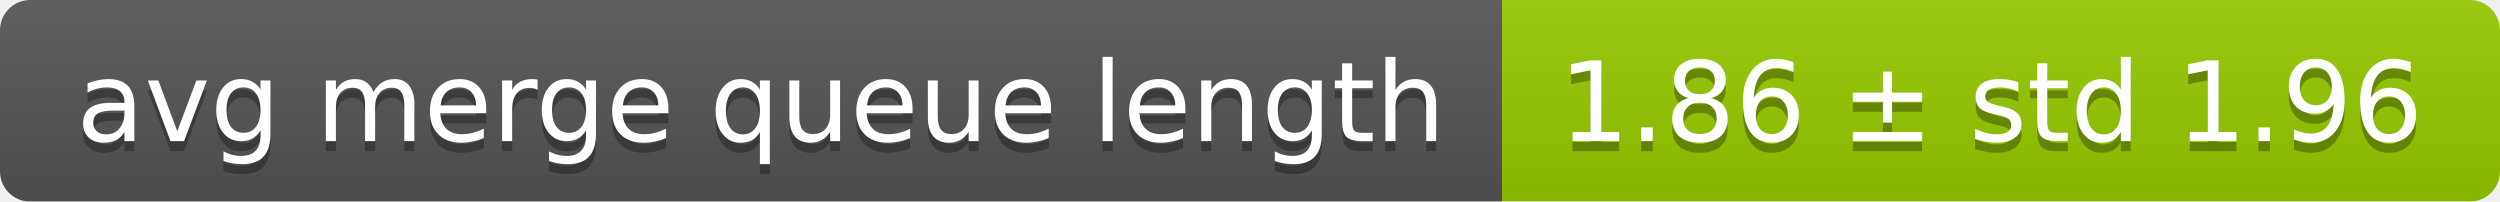
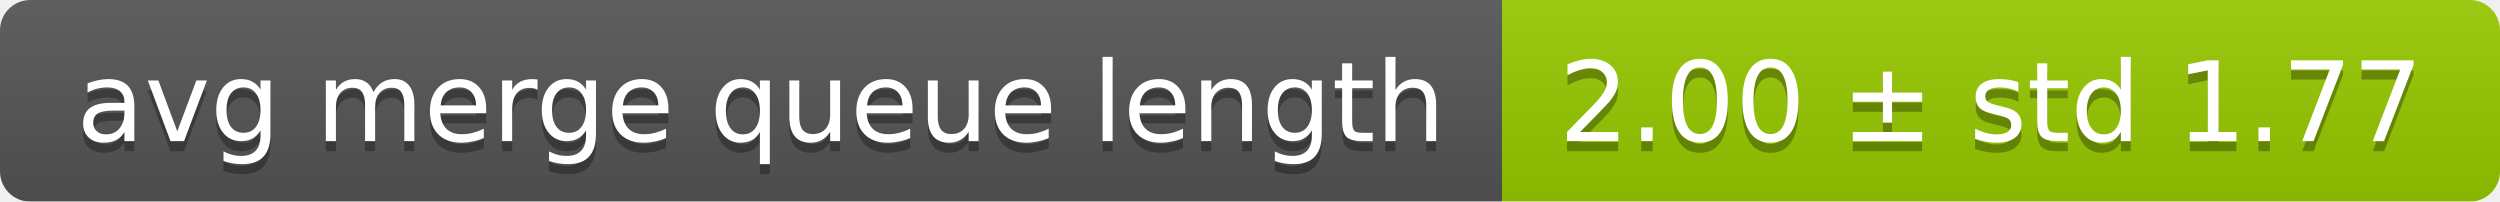
<svg xmlns="http://www.w3.org/2000/svg" width="248" height="20">
  <linearGradient id="smooth" x2="0" y2="100%">
    <stop offset="0" stop-color="#bbb" stop-opacity=".1" />
    <stop offset="1" stop-opacity=".1" />
  </linearGradient>
  <mask id="round">
    <rect width="248" height="20" rx="3" fill="#fff" />
  </mask>
  <g mask="url(#round)">
    <rect width="149" height="20" fill="#555" />
    <rect x="149" width="99" height="20" fill="#97ca00" />
    <rect width="248" height="20" fill="url(#smooth)" />
  </g>
  <g fill="#fff" text-anchor="middle" font-family="DejaVu Sans,Verdana,Geneva,sans-serif" font-size="11">
    <text x="75.5" y="15" fill="#010101" fill-opacity=".3">avg merge queue length</text>
    <text x="75.5" y="14">avg merge queue length</text>
-     <text x="197.5" y="15" fill="#010101" fill-opacity=".3">1.86 ± std 1.96</text>
-     <text x="197.5" y="14">1.86 ± std 1.96</text>
+     <text x="197.5" y="15" fill="#010101" fill-opacity=".3">2.00 ± std 1.77</text>
+     <text x="197.5" y="14">2.00 ± std 1.77</text>
  </g>
</svg>
